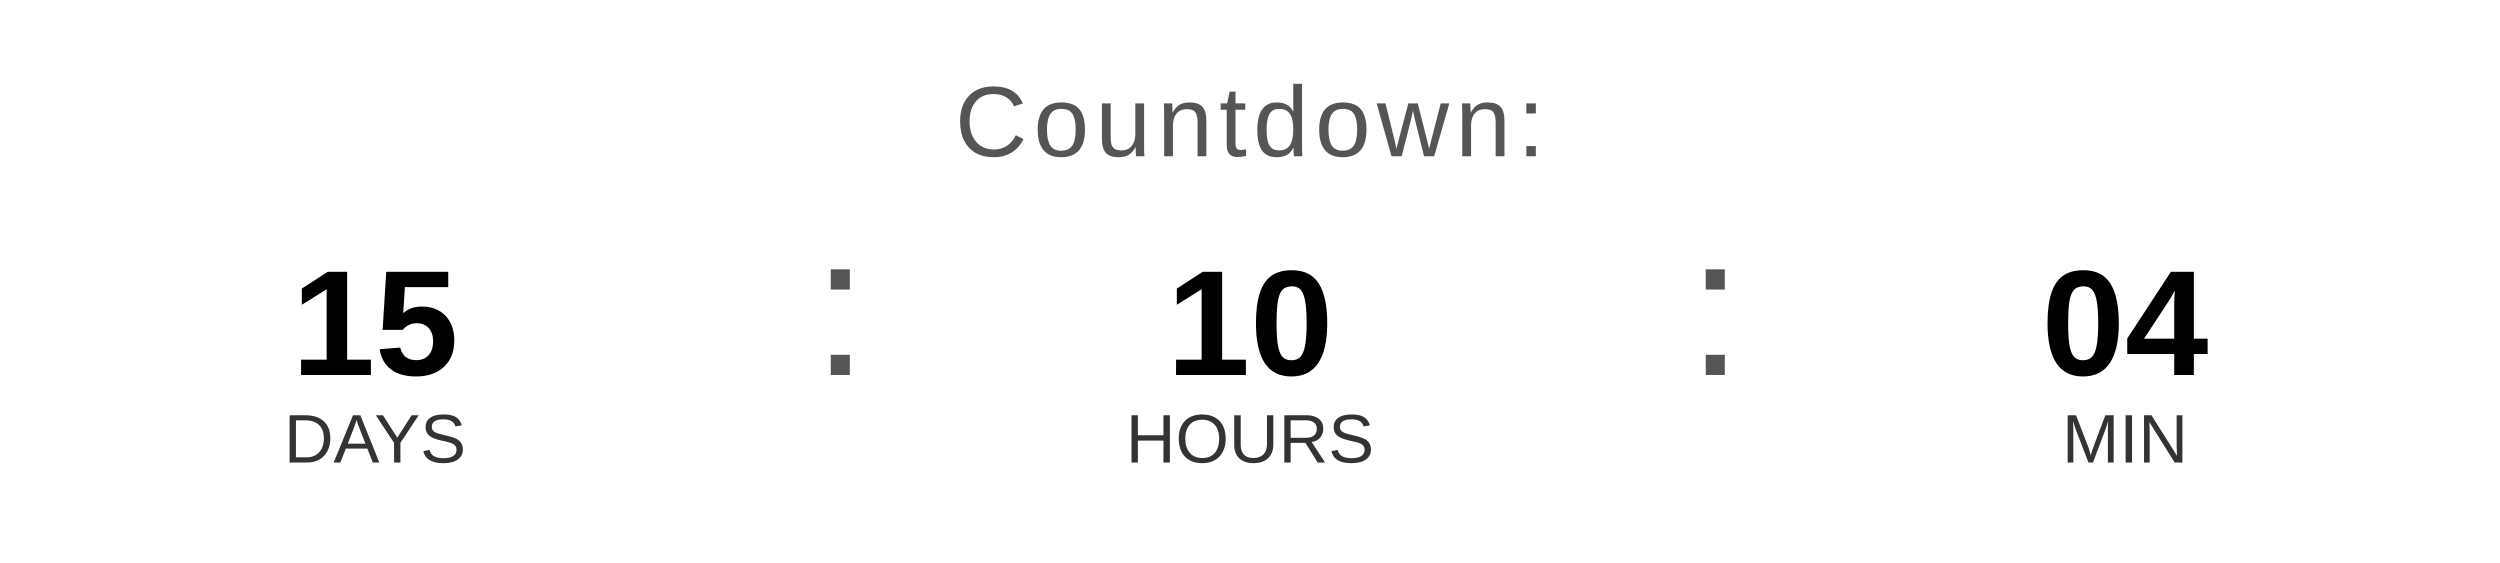
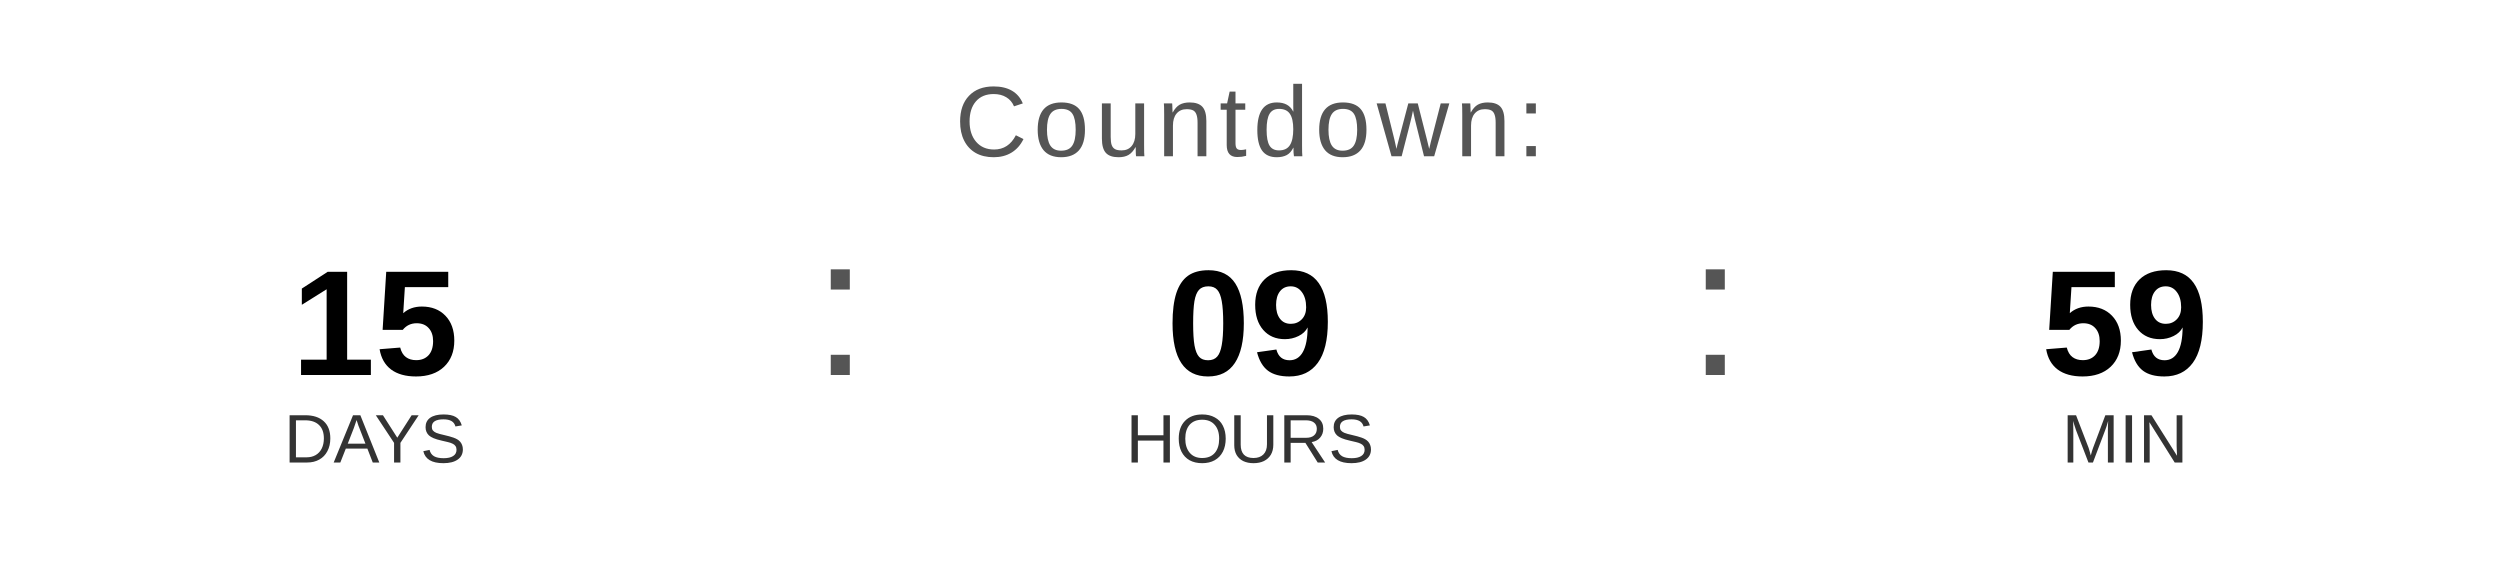
<svg xmlns="http://www.w3.org/2000/svg" width="400" height="90" viewBox="0 0 400 90">
  <text x="200" y="25" font-family="Arial, Helvetica, sans-serif" font-size="16" fill="#555555" text-anchor="middle" letter-spacing="1">
    Countdown:
  </text>
  <text x="60" y="60" font-family="Arial, Helvetica, sans-serif" font-size="24" font-weight="bold" fill="#000000" text-anchor="middle">15</text>
  <text x="60" y="74" font-family="Arial, Helvetica, sans-serif" font-size="11" fill="#333333" text-anchor="middle">DAYS</text>
  <text x="130" y="60" font-family="Arial, sans-serif" font-size="32" fill="#555555">:</text>
-   <text x="200" y="60" font-family="Arial, Helvetica, sans-serif" font-size="24" font-weight="bold" fill="#000000" text-anchor="middle">10</text>
+   <text x="200" y="60" font-family="Arial, Helvetica, sans-serif" font-size="24" font-weight="bold" fill="#000000" text-anchor="middle">09</text>
  <text x="200" y="74" font-family="Arial, Helvetica, sans-serif" font-size="11" fill="#333333" text-anchor="middle">HOURS</text>
  <text x="270" y="60" font-family="Arial, sans-serif" font-size="32" fill="#555555">:</text>
-   <text x="340" y="60" font-family="Arial, Helvetica, sans-serif" font-size="24" font-weight="bold" fill="#000000" text-anchor="middle">04</text>
+   <text x="340" y="60" font-family="Arial, Helvetica, sans-serif" font-size="24" font-weight="bold" fill="#000000" text-anchor="middle">59</text>
  <text x="340" y="74" font-family="Arial, Helvetica, sans-serif" font-size="11" fill="#333333" text-anchor="middle">MIN</text>
</svg>
